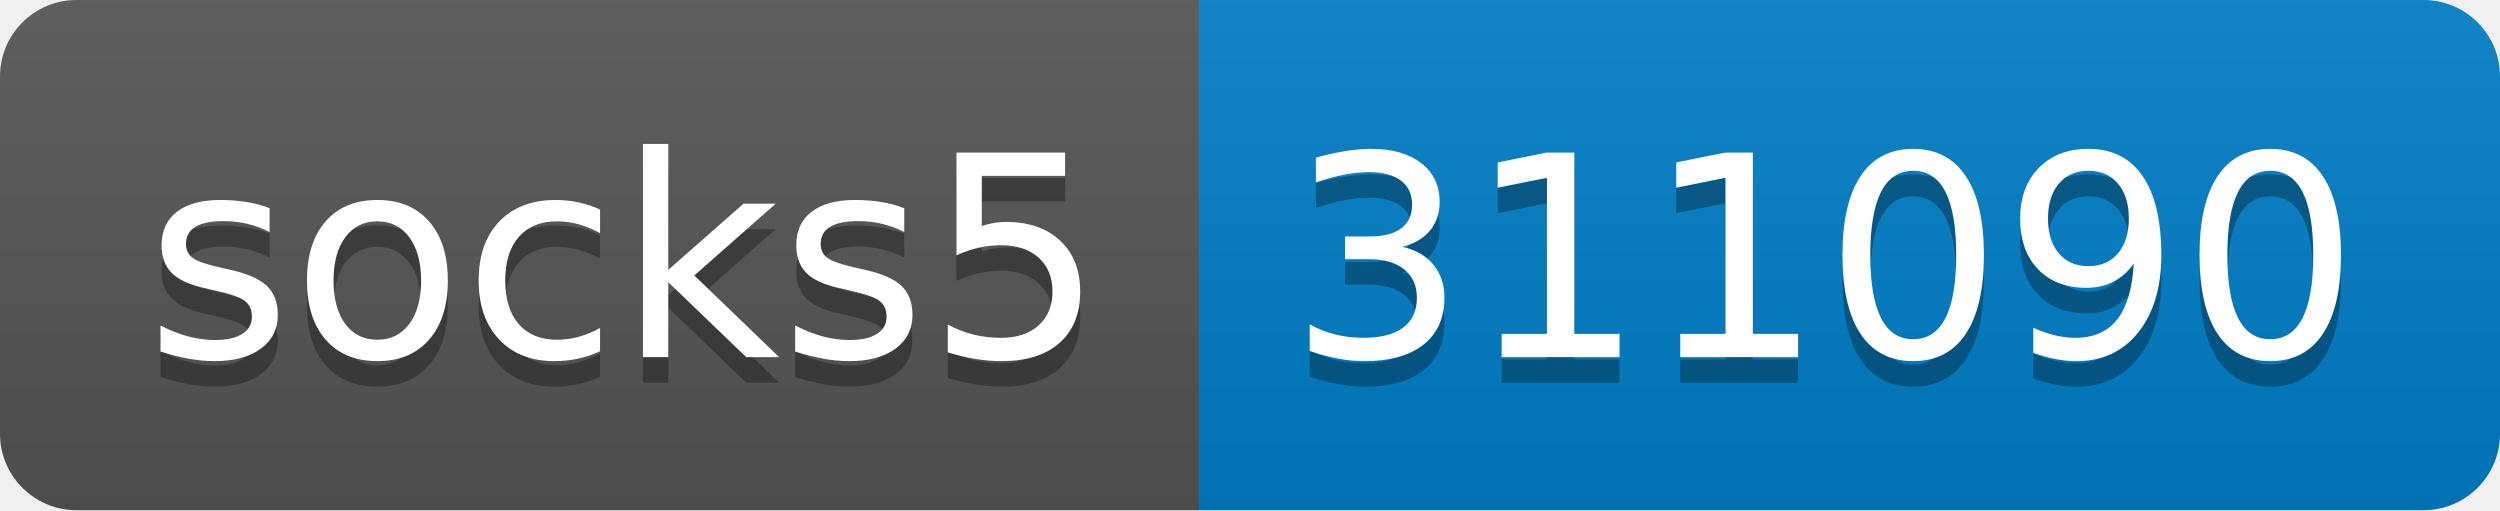
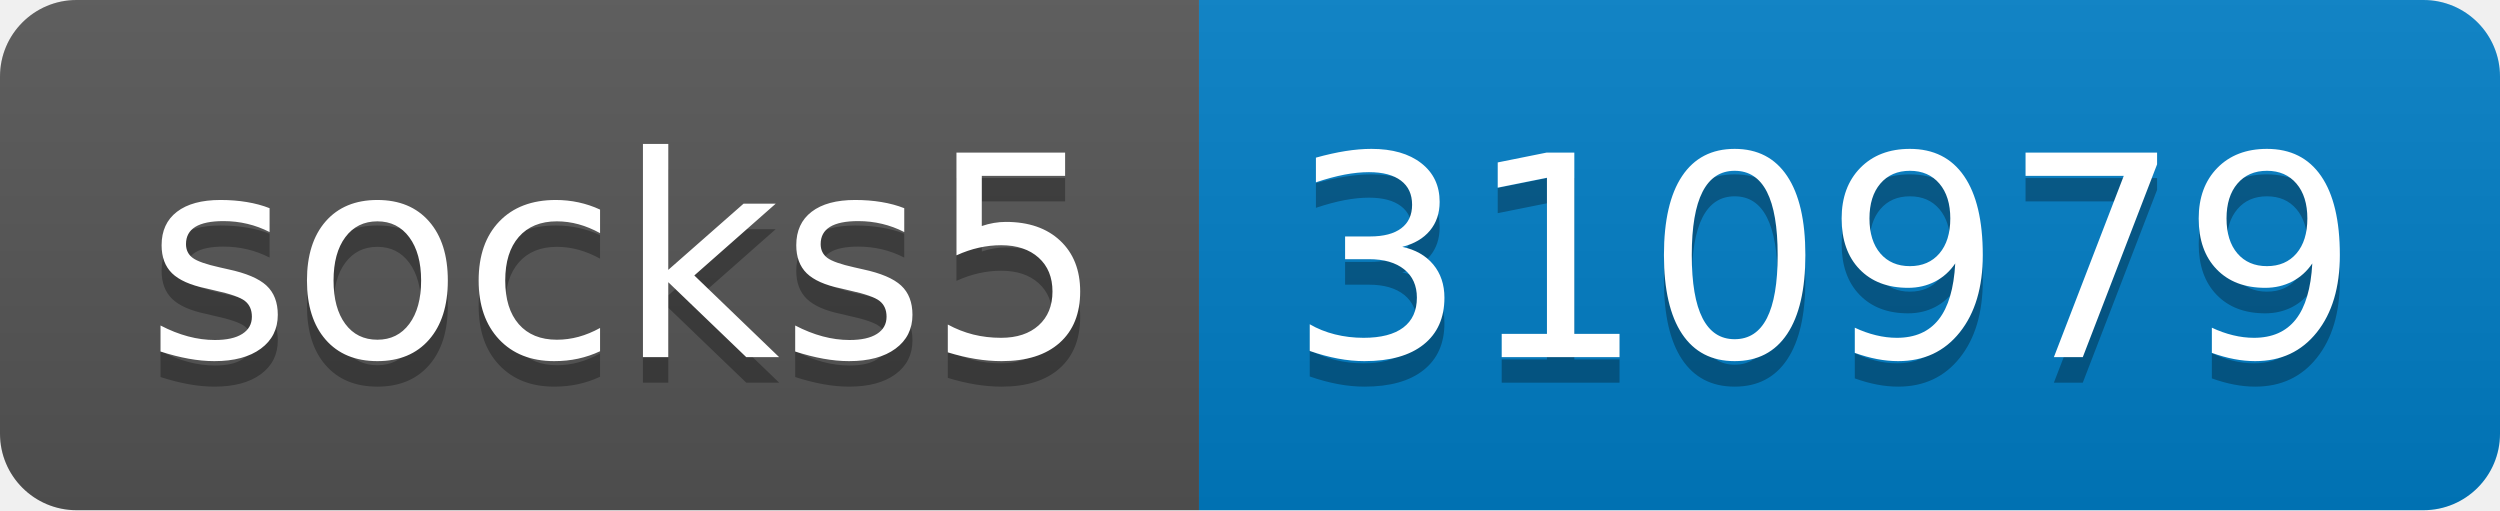
- <svg xmlns="http://www.w3.org/2000/svg" width="98" height="20" role="img" aria-label="socks5: 311090">
+ <svg xmlns="http://www.w3.org/2000/svg" width="98" height="20" role="img" aria-label="socks5: 310979">
  <linearGradient id="s" x2="0" y2="100%">
    <stop offset="0" stop-color="#bbb" stop-opacity=".1" />
    <stop offset="1" stop-opacity=".1" />
  </linearGradient>
  <clipPath id="r">
    <rect width="98" height="20" rx="3" fill="#fff" />
  </clipPath>
  <g clip-path="url(#r)">
    <rect width="47" height="20" fill="#555" />
    <rect x="47" width="51" height="20" fill="#007ec6" />
    <rect width="98" height="20" fill="url(#s)" />
  </g>
  <g fill="#fff" text-anchor="middle" font-family="Verdana,Geneva,DejaVu Sans,sans-serif" text-rendering="geometricPrecision" font-size="110">
    <text aria-hidden="true" x="245" y="150" fill="#010101" fill-opacity=".3" transform="scale(.1)" textLength="370">socks5</text>
    <text x="245" y="140" transform="scale(.1)" fill="#fff" textLength="370">socks5</text>
-     <text aria-hidden="true" x="715" y="150" fill="#010101" fill-opacity=".3" transform="scale(.1)" textLength="410">311090</text>
-     <text x="715" y="140" transform="scale(.1)" fill="#fff" textLength="410">311090</text>
+     <text aria-hidden="true" x="715" y="150" fill="#010101" fill-opacity=".3" transform="scale(.1)" textLength="410">310979</text>
+     <text x="715" y="140" transform="scale(.1)" fill="#fff" textLength="410">310979</text>
  </g>
</svg>
